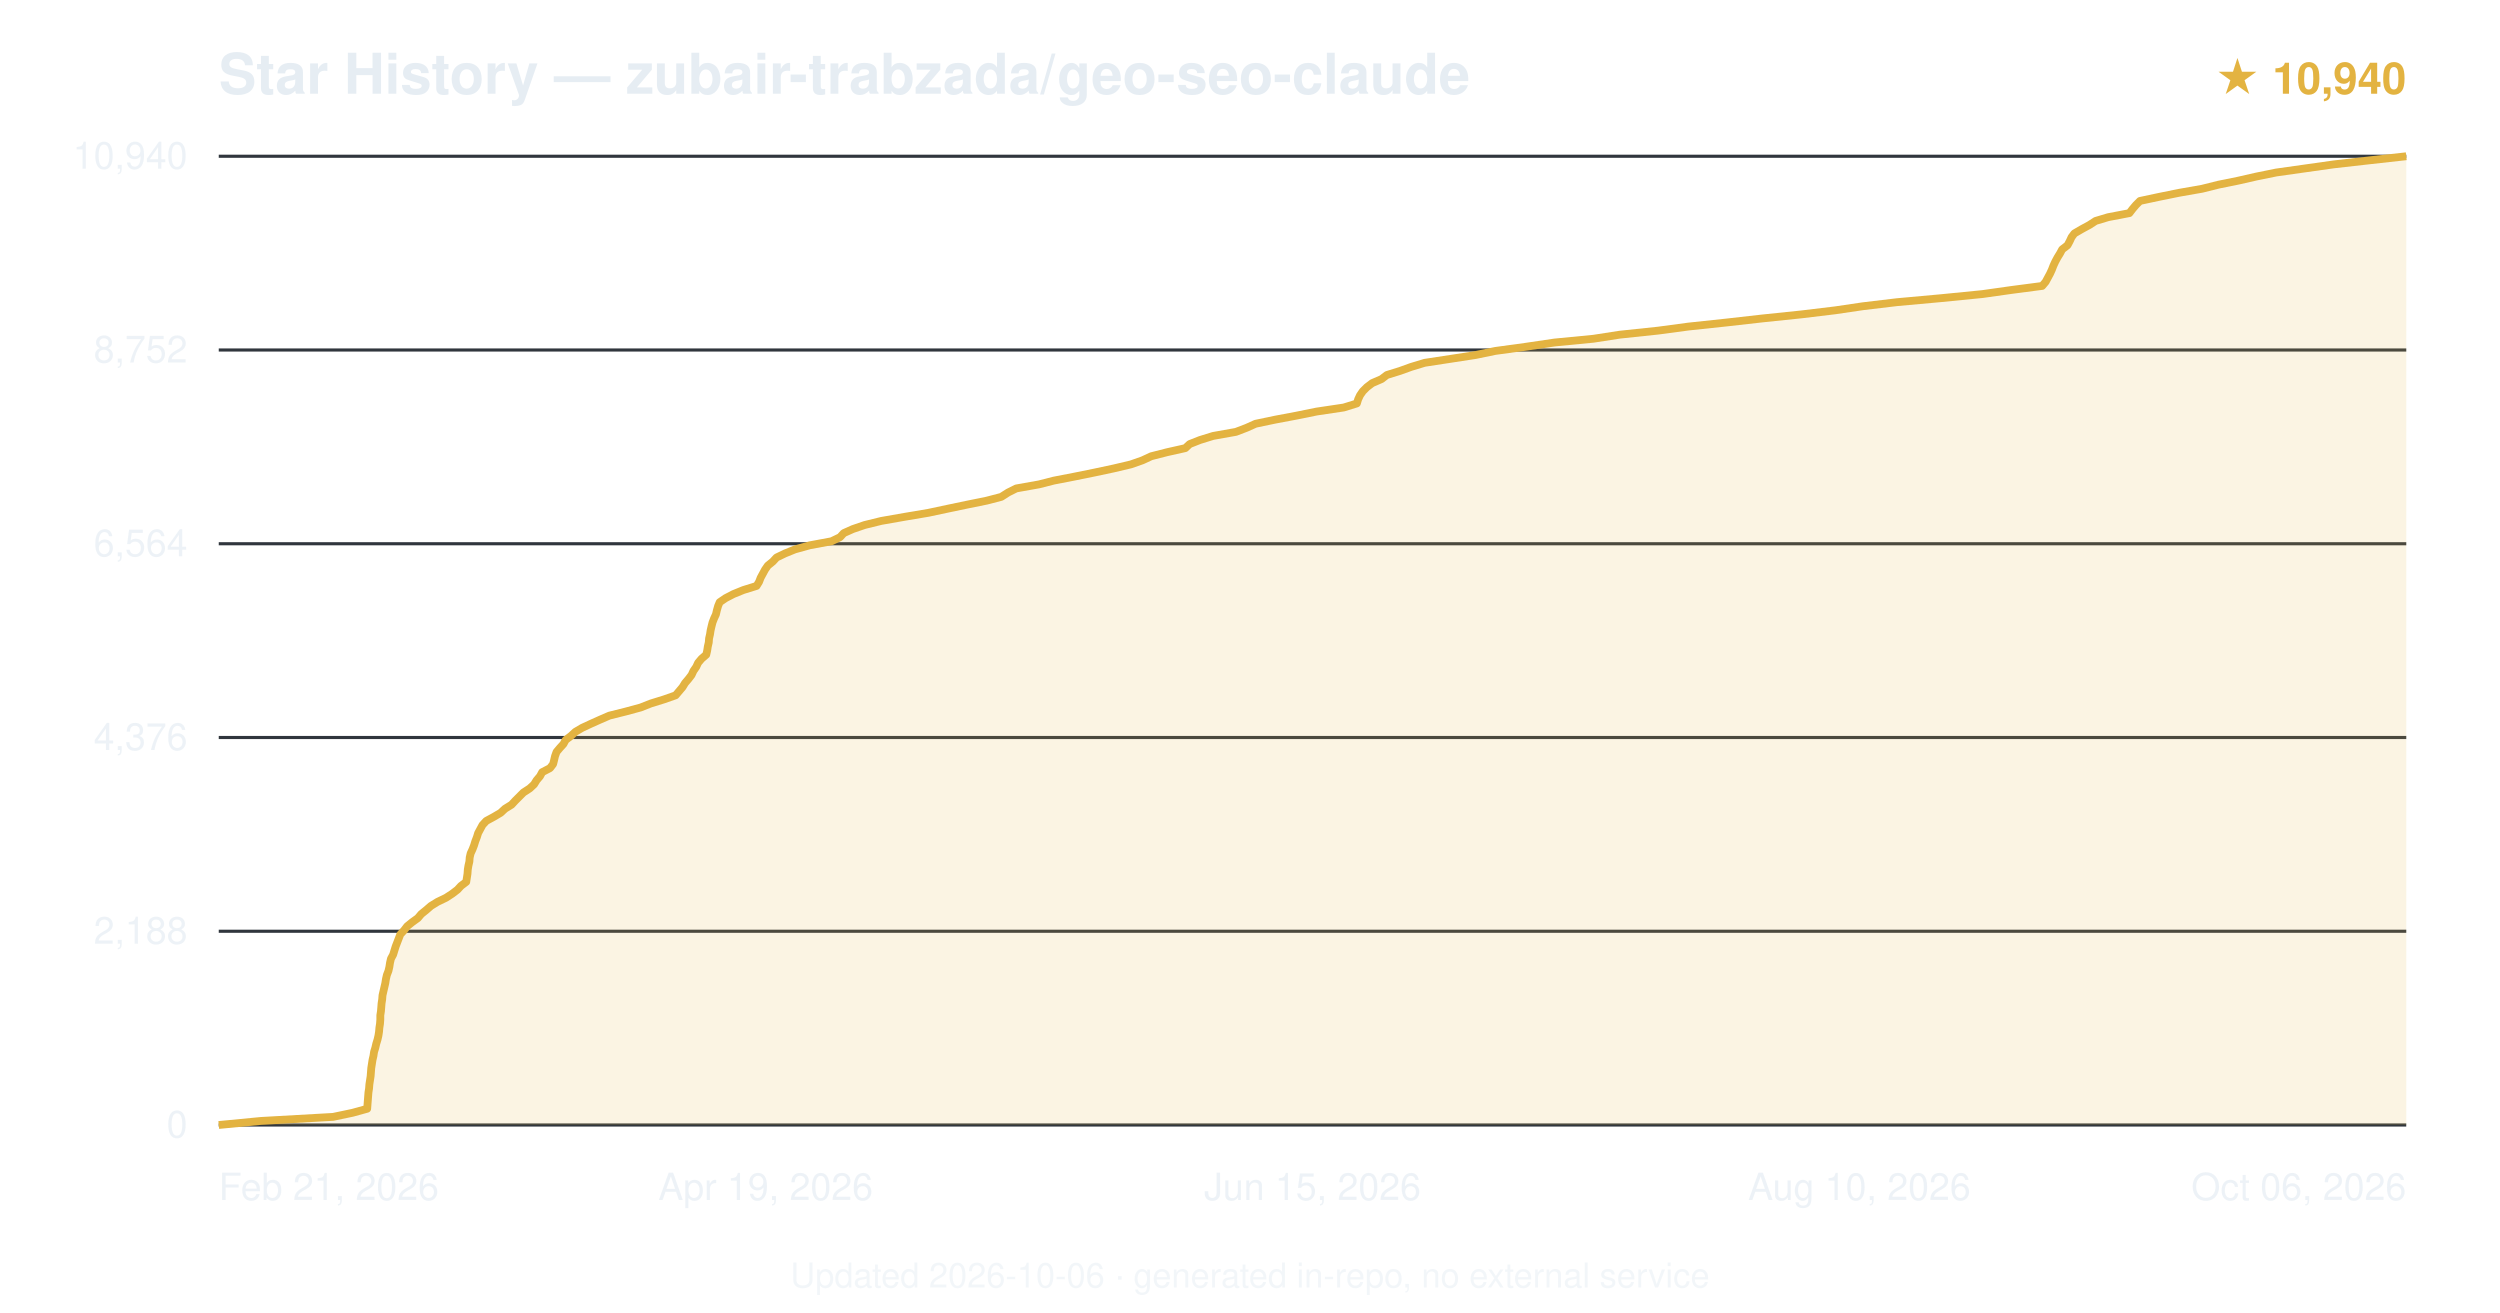
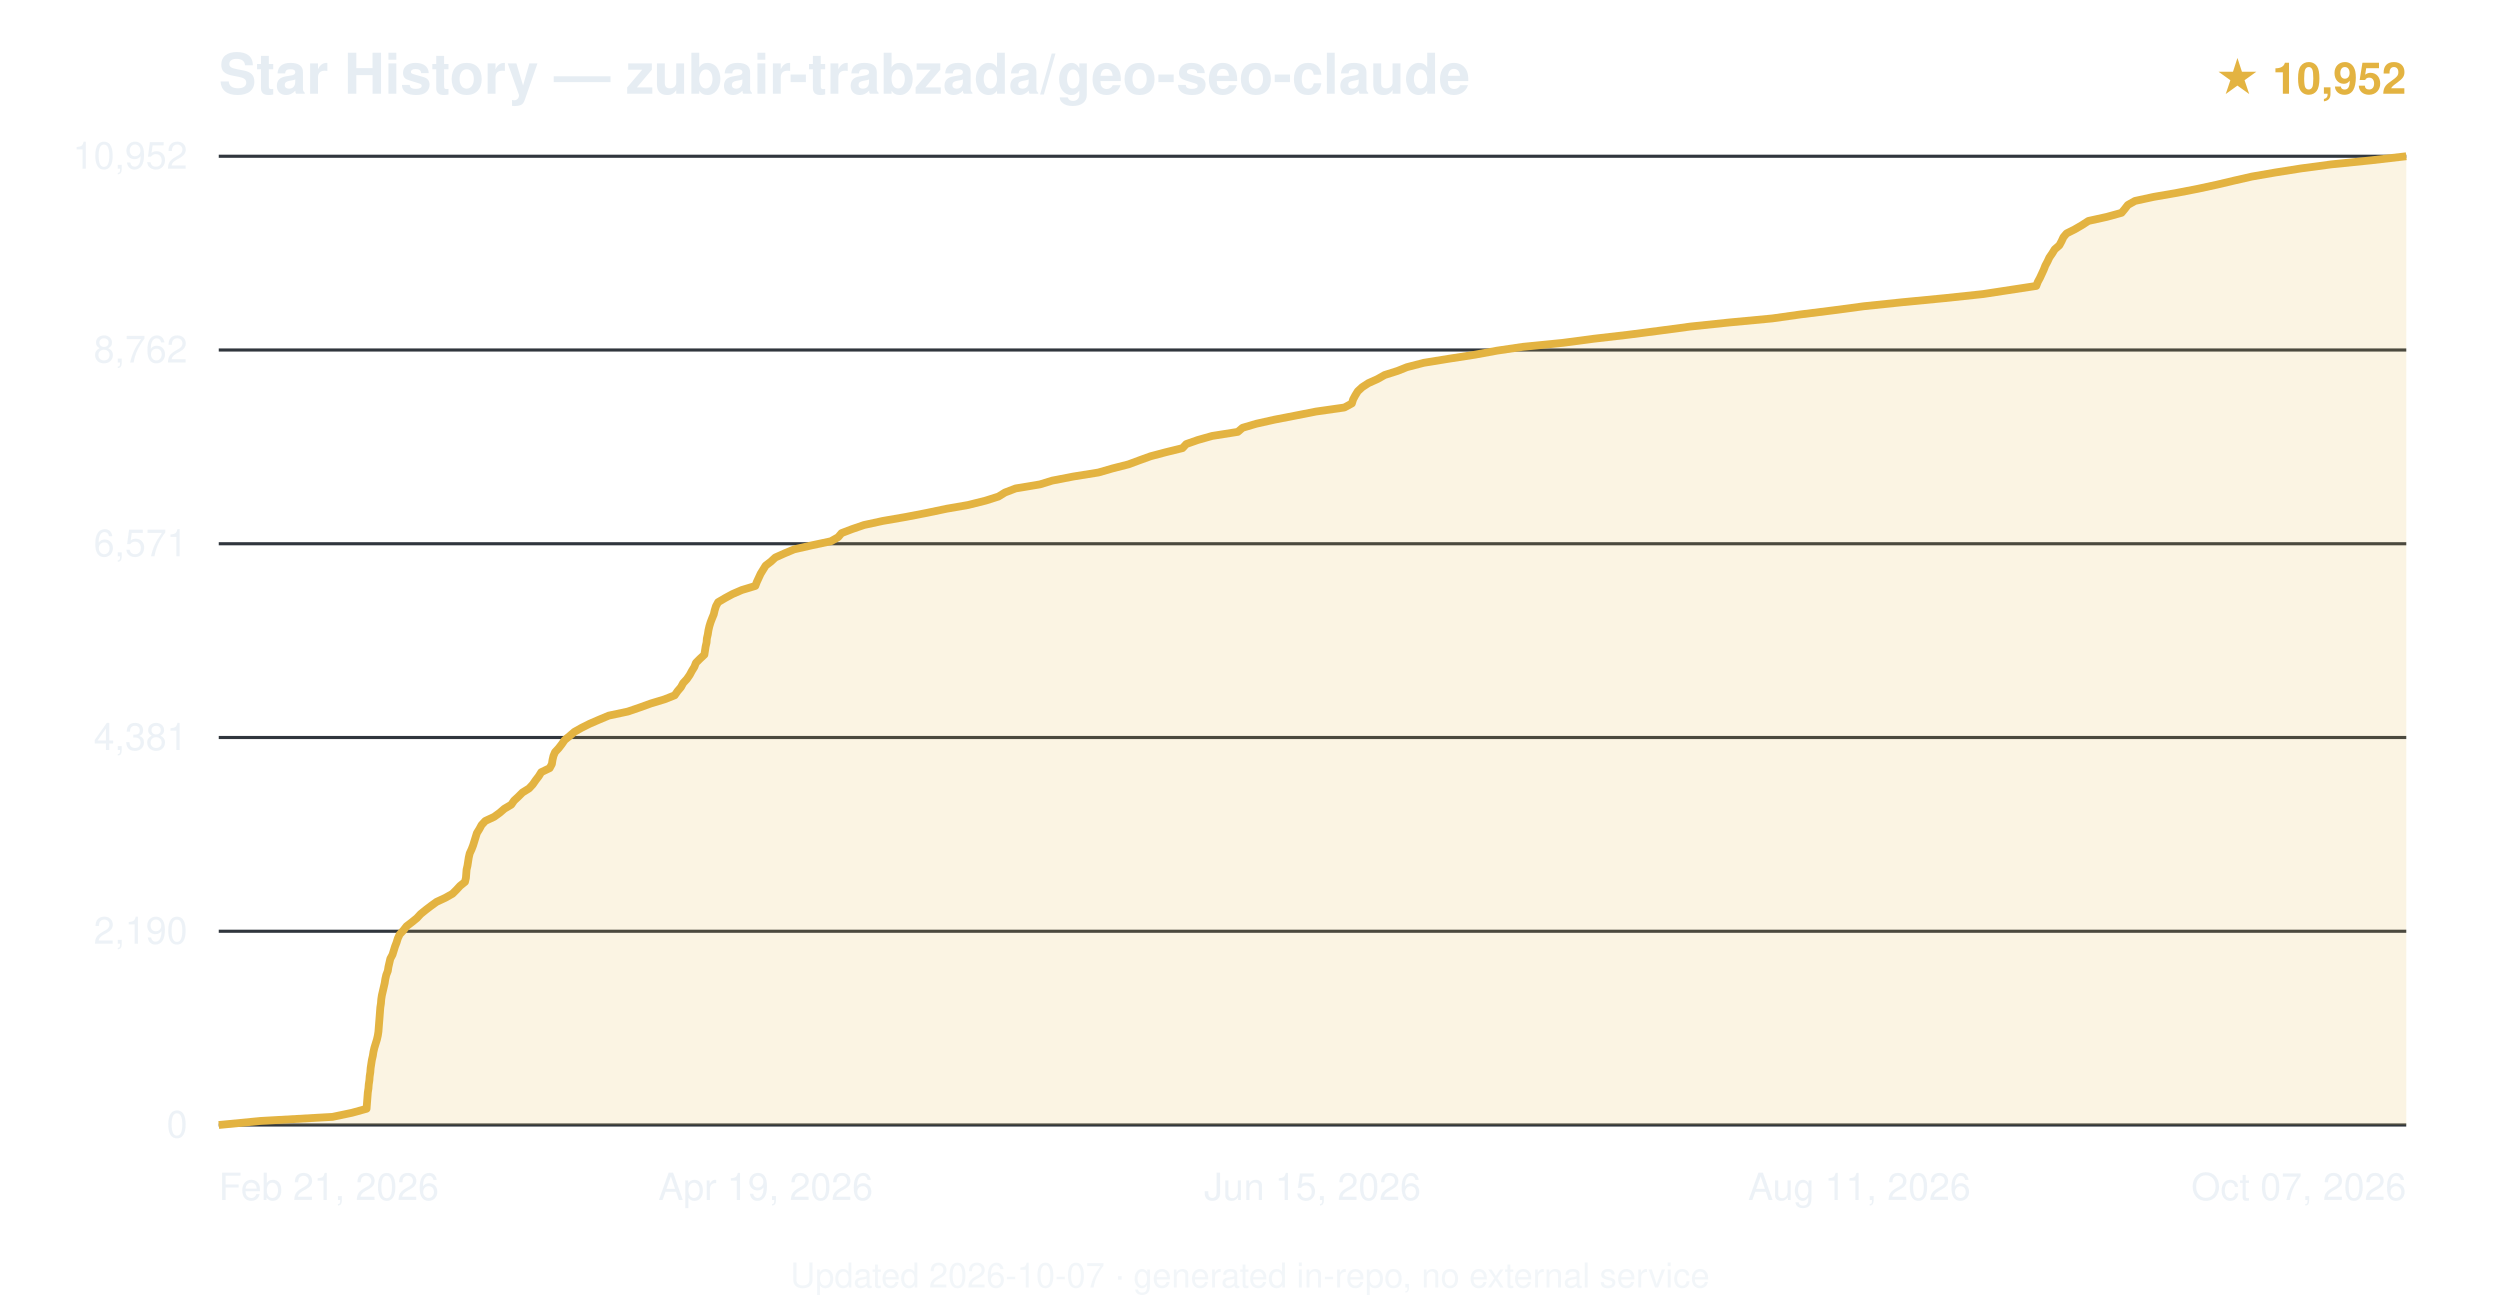
<svg xmlns="http://www.w3.org/2000/svg" viewBox="0 0 800 420" font-family="-apple-system,BlinkMacSystemFont,'Segoe UI',Helvetica,Arial,sans-serif">
  <text x="70" y="30" font-size="18" font-weight="600" fill="#e6edf3">Star History — zubair-trabzada/geo-seo-claude</text>
-   <text x="770" y="30" text-anchor="end" font-size="14" fill="#e3b341" font-weight="600">★ 10,940</text>
+   <text x="770" y="30" text-anchor="end" font-size="14" fill="#e3b341" font-weight="600">★ 10,952</text>
  <line x1="70" y1="360.0" x2="770" y2="360.0" stroke="#30363d" stroke-width="1" />
  <text x="60" y="364.0" text-anchor="end" font-size="12" fill="#e6edf3" opacity="0.7">0</text>
  <line x1="70" y1="298.0" x2="770" y2="298.0" stroke="#30363d" stroke-width="1" />
-   <text x="60" y="302.0" text-anchor="end" font-size="12" fill="#e6edf3" opacity="0.7">2,188</text>
+   <text x="60" y="302.0" text-anchor="end" font-size="12" fill="#e6edf3" opacity="0.7">2,190</text>
  <line x1="70" y1="236.0" x2="770" y2="236.0" stroke="#30363d" stroke-width="1" />
-   <text x="60" y="240.0" text-anchor="end" font-size="12" fill="#e6edf3" opacity="0.7">4,376</text>
+   <text x="60" y="240.0" text-anchor="end" font-size="12" fill="#e6edf3" opacity="0.7">4,381</text>
  <line x1="70" y1="174.0" x2="770" y2="174.0" stroke="#30363d" stroke-width="1" />
-   <text x="60" y="178.0" text-anchor="end" font-size="12" fill="#e6edf3" opacity="0.7">6,564</text>
+   <text x="60" y="178.0" text-anchor="end" font-size="12" fill="#e6edf3" opacity="0.7">6,571</text>
  <line x1="70" y1="112.0" x2="770" y2="112.0" stroke="#30363d" stroke-width="1" />
-   <text x="60" y="116.0" text-anchor="end" font-size="12" fill="#e6edf3" opacity="0.7">8,752</text>
+   <text x="60" y="116.0" text-anchor="end" font-size="12" fill="#e6edf3" opacity="0.7">8,762</text>
  <line x1="70" y1="50.0" x2="770" y2="50.0" stroke="#30363d" stroke-width="1" />
-   <text x="60" y="54.0" text-anchor="end" font-size="12" fill="#e6edf3" opacity="0.7">10,940</text>
-   <path d="M70.0,360.0 L83.5,358.7 L106.6,357.4 L112.8,356.1 L117.5,354.8 L117.6,353.5 L117.7,352.2 L117.8,350.9 L117.9,349.6 L118.1,348.3 L118.2,347.0 L118.4,345.7 L118.6,344.4 L118.7,343.1 L118.8,341.8 L119.0,340.5 L119.2,339.2 L119.5,337.9 L119.7,336.6 L120.1,335.3 L120.4,334.0 L120.8,332.7 L121.1,331.4 L121.3,330.1 L121.4,328.9 L121.6,327.6 L121.7,326.3 L121.7,324.9 L121.9,323.6 L122.0,322.4 L122.1,321.1 L122.3,319.8 L122.4,318.5 L122.7,317.2 L123.0,315.9 L123.3,314.6 L123.5,313.3 L123.8,312.0 L124.3,310.7 L124.6,309.4 L124.8,308.1 L125.1,306.8 L125.8,305.5 L126.2,304.2 L126.6,302.9 L127.1,301.6 L127.6,300.3 L128.1,299.0 L129.3,297.7 L130.3,296.4 L131.9,295.1 L133.7,293.8 L134.8,292.5 L136.4,291.2 L137.9,289.9 L140.0,288.6 L142.7,287.3 L144.7,286.0 L146.4,284.7 L147.5,283.5 L149.2,282.2 L149.4,280.9 L149.6,279.6 L149.7,278.2 L149.9,277.0 L150.2,275.7 L150.3,274.4 L150.6,273.1 L151.2,271.8 L151.7,270.5 L152.1,269.2 L152.6,267.9 L153.0,266.6 L153.7,265.3 L154.4,264.0 L155.6,262.7 L158.0,261.4 L160.2,260.1 L161.6,258.8 L163.7,257.5 L164.9,256.2 L166.2,254.9 L167.5,253.6 L169.5,252.3 L170.9,251.0 L171.7,249.7 L172.8,248.4 L173.5,247.1 L176.0,245.8 L177.0,244.5 L177.3,243.3 L177.6,242.0 L178.1,240.6 L179.2,239.3 L180.3,238.1 L181.0,236.8 L182.7,235.5 L184.1,234.2 L186.3,232.9 L189.1,231.6 L192.0,230.3 L195.0,229.0 L200.2,227.7 L205.0,226.4 L208.3,225.1 L212.5,223.8 L216.2,222.5 L217.3,221.2 L218.4,219.9 L219.2,218.6 L220.3,217.3 L221.3,216.0 L221.9,214.7 L222.8,213.4 L223.4,212.1 L224.5,210.8 L226.0,209.5 L226.3,208.2 L226.5,206.9 L226.8,205.6 L226.9,204.3 L227.2,203.0 L227.4,201.7 L227.7,200.4 L228.0,199.2 L228.5,197.9 L229.1,196.6 L229.4,195.3 L229.8,193.9 L230.3,192.7 L232.2,191.4 L234.7,190.1 L237.9,188.8 L242.1,187.5 L242.9,186.2 L243.4,184.9 L244.1,183.6 L244.8,182.3 L245.7,181.0 L247.3,179.7 L248.5,178.4 L251.2,177.1 L254.4,175.8 L259.1,174.5 L266.1,173.2 L268.8,171.9 L270.0,170.6 L272.9,169.3 L276.7,168.0 L282.0,166.7 L289.4,165.4 L297.1,164.1 L303.2,162.8 L309.4,161.5 L315.8,160.2 L320.4,159.0 L322.6,157.6 L325.2,156.3 L332.5,155.0 L337.2,153.8 L343.9,152.5 L350.3,151.2 L356.4,149.9 L361.9,148.6 L365.6,147.3 L368.4,146.0 L373.5,144.7 L379.3,143.4 L380.7,142.1 L384.0,140.8 L388.2,139.5 L395.5,138.2 L398.9,136.9 L401.8,135.6 L408.0,134.3 L414.9,133.0 L421.3,131.7 L430.0,130.4 L434.2,129.1 L434.6,127.8 L435.2,126.5 L436.1,125.2 L437.4,123.9 L439.1,122.6 L442.1,121.3 L443.8,120.0 L448.0,118.7 L451.6,117.4 L455.9,116.1 L464.4,114.8 L472.2,113.6 L478.5,112.3 L488.0,111.0 L497.5,109.6 L509.9,108.4 L518.3,107.1 L530.6,105.8 L540.3,104.5 L552.5,103.2 L564.0,101.9 L576.5,100.6 L587.3,99.3 L596.1,98.0 L607.0,96.7 L621.3,95.4 L634.4,94.1 L643.6,92.8 L653.5,91.5 L654.6,90.2 L655.3,88.9 L656.0,87.6 L656.6,86.3 L657.1,85.0 L657.7,83.7 L658.4,82.4 L659.2,81.1 L659.9,79.8 L661.6,78.5 L662.3,77.2 L662.9,75.9 L663.8,74.7 L666.2,73.3 L668.6,72.0 L670.6,70.7 L674.6,69.5 L681.4,68.2 L682.4,66.9 L683.5,65.6 L684.8,64.3 L690.9,63.0 L697.3,61.7 L704.7,60.4 L709.9,59.1 L716.3,57.8 L722.0,56.5 L728.4,55.2 L737.6,53.9 L746.8,52.6 L758.3,51.3 L770.0,50.0 L770.0,360 L70.0,360 Z" fill="#e3b341" opacity="0.15" />
-   <path d="M70.0,360.0 L83.5,358.7 L106.6,357.4 L112.8,356.1 L117.5,354.8 L117.6,353.5 L117.7,352.2 L117.8,350.9 L117.9,349.6 L118.1,348.3 L118.2,347.0 L118.4,345.7 L118.6,344.4 L118.7,343.1 L118.8,341.8 L119.0,340.5 L119.2,339.2 L119.5,337.9 L119.7,336.6 L120.1,335.3 L120.4,334.0 L120.8,332.7 L121.1,331.4 L121.3,330.1 L121.4,328.9 L121.6,327.6 L121.7,326.3 L121.7,324.9 L121.9,323.6 L122.0,322.4 L122.1,321.1 L122.3,319.8 L122.4,318.5 L122.7,317.2 L123.0,315.9 L123.3,314.6 L123.5,313.3 L123.8,312.0 L124.3,310.7 L124.6,309.4 L124.8,308.1 L125.1,306.8 L125.8,305.5 L126.2,304.2 L126.6,302.9 L127.1,301.6 L127.6,300.3 L128.1,299.0 L129.3,297.7 L130.3,296.4 L131.9,295.1 L133.7,293.8 L134.8,292.5 L136.4,291.2 L137.9,289.9 L140.0,288.6 L142.7,287.3 L144.7,286.0 L146.4,284.7 L147.5,283.5 L149.2,282.2 L149.4,280.9 L149.6,279.6 L149.7,278.2 L149.9,277.0 L150.2,275.7 L150.3,274.4 L150.6,273.1 L151.2,271.8 L151.7,270.5 L152.1,269.2 L152.6,267.9 L153.0,266.6 L153.7,265.3 L154.4,264.0 L155.6,262.7 L158.0,261.4 L160.2,260.1 L161.6,258.8 L163.7,257.5 L164.9,256.2 L166.2,254.9 L167.5,253.6 L169.5,252.3 L170.9,251.0 L171.7,249.7 L172.8,248.4 L173.5,247.1 L176.0,245.8 L177.0,244.5 L177.3,243.3 L177.6,242.0 L178.1,240.6 L179.2,239.3 L180.3,238.1 L181.0,236.8 L182.7,235.5 L184.1,234.2 L186.3,232.9 L189.1,231.6 L192.0,230.3 L195.0,229.0 L200.2,227.7 L205.0,226.4 L208.3,225.1 L212.5,223.8 L216.2,222.5 L217.3,221.2 L218.4,219.9 L219.2,218.6 L220.3,217.3 L221.3,216.0 L221.9,214.7 L222.8,213.4 L223.4,212.1 L224.5,210.8 L226.0,209.5 L226.3,208.2 L226.5,206.9 L226.8,205.6 L226.9,204.3 L227.2,203.0 L227.4,201.7 L227.7,200.4 L228.0,199.2 L228.5,197.9 L229.1,196.6 L229.4,195.3 L229.8,193.9 L230.3,192.7 L232.2,191.4 L234.7,190.1 L237.9,188.8 L242.1,187.5 L242.9,186.2 L243.4,184.9 L244.1,183.6 L244.8,182.3 L245.7,181.0 L247.3,179.7 L248.5,178.4 L251.2,177.1 L254.4,175.8 L259.1,174.5 L266.1,173.2 L268.8,171.9 L270.0,170.6 L272.9,169.3 L276.7,168.0 L282.0,166.7 L289.4,165.4 L297.1,164.1 L303.2,162.8 L309.4,161.5 L315.8,160.2 L320.4,159.0 L322.6,157.6 L325.2,156.3 L332.5,155.0 L337.2,153.8 L343.9,152.5 L350.3,151.2 L356.4,149.9 L361.9,148.6 L365.6,147.3 L368.4,146.0 L373.5,144.7 L379.3,143.4 L380.7,142.1 L384.0,140.8 L388.2,139.5 L395.5,138.2 L398.9,136.9 L401.8,135.6 L408.0,134.3 L414.9,133.0 L421.3,131.7 L430.0,130.4 L434.2,129.1 L434.6,127.8 L435.2,126.5 L436.1,125.2 L437.4,123.9 L439.1,122.6 L442.1,121.3 L443.8,120.0 L448.0,118.7 L451.6,117.4 L455.9,116.1 L464.4,114.8 L472.2,113.6 L478.5,112.3 L488.0,111.0 L497.5,109.6 L509.9,108.4 L518.3,107.1 L530.6,105.8 L540.3,104.5 L552.5,103.2 L564.0,101.9 L576.5,100.6 L587.3,99.3 L596.1,98.0 L607.0,96.7 L621.3,95.4 L634.4,94.1 L643.6,92.8 L653.5,91.5 L654.6,90.2 L655.3,88.9 L656.0,87.6 L656.6,86.3 L657.1,85.0 L657.7,83.7 L658.4,82.4 L659.2,81.1 L659.9,79.8 L661.6,78.5 L662.3,77.2 L662.9,75.9 L663.8,74.7 L666.2,73.3 L668.6,72.0 L670.6,70.7 L674.6,69.5 L681.4,68.2 L682.4,66.9 L683.5,65.6 L684.8,64.3 L690.9,63.0 L697.3,61.7 L704.7,60.4 L709.9,59.1 L716.3,57.8 L722.0,56.5 L728.4,55.2 L737.6,53.9 L746.8,52.6 L758.3,51.3 L770.0,50.0" fill="none" stroke="#e3b341" stroke-width="2.5" stroke-linejoin="round" />
+   <text x="60" y="54.0" text-anchor="end" font-size="12" fill="#e6edf3" opacity="0.7">10,952</text>
+   <path d="M70.0,360.0 L83.4,358.7 L106.4,357.4 L112.6,356.1 L117.3,354.8 L117.4,353.5 L117.5,352.2 L117.6,350.9 L117.7,349.6 L117.9,348.3 L118.0,347.0 L118.2,345.7 L118.3,344.4 L118.5,343.1 L118.6,341.8 L118.8,340.5 L119.0,339.2 L119.3,337.9 L119.5,336.6 L119.8,335.3 L120.2,334.0 L120.6,332.7 L120.9,331.4 L121.1,330.1 L121.2,328.8 L121.3,327.5 L121.4,326.3 L121.5,325.0 L121.6,323.7 L121.7,322.4 L121.9,321.1 L122.0,319.8 L122.2,318.5 L122.5,317.2 L122.8,315.9 L123.1,314.6 L123.3,313.3 L123.6,312.0 L124.1,310.7 L124.3,309.4 L124.6,308.1 L124.9,306.8 L125.6,305.5 L126.0,304.2 L126.4,302.9 L126.9,301.6 L127.3,300.3 L127.9,299.0 L129.1,297.7 L130.1,296.4 L131.8,295.1 L133.4,293.8 L134.6,292.5 L136.2,291.2 L137.9,289.9 L139.7,288.6 L142.5,287.3 L144.8,286.0 L146.1,284.7 L147.2,283.5 L148.8,282.2 L149.1,280.9 L149.2,279.6 L149.3,278.3 L149.6,277.0 L149.8,275.7 L150.0,274.4 L150.3,273.1 L150.9,271.8 L151.4,270.5 L151.8,269.2 L152.2,267.9 L152.6,266.6 L153.4,265.3 L154.1,264.0 L155.3,262.7 L158.1,261.4 L159.9,260.1 L161.4,258.8 L163.6,257.5 L164.5,256.2 L165.9,254.9 L167.2,253.6 L169.3,252.3 L170.5,251.0 L171.4,249.7 L172.4,248.4 L173.2,247.1 L175.9,245.8 L176.6,244.5 L176.8,243.2 L177.1,241.9 L177.6,240.7 L178.8,239.4 L179.8,238.1 L180.7,236.8 L182.3,235.5 L183.8,234.2 L186.1,232.9 L188.7,231.6 L191.7,230.3 L194.8,229.0 L200.9,227.7 L204.7,226.4 L208.3,225.1 L212.6,223.8 L215.9,222.5 L216.8,221.2 L217.9,219.9 L218.6,218.6 L219.8,217.3 L220.7,216.0 L221.4,214.7 L222.2,213.4 L222.7,212.1 L224.0,210.8 L225.4,209.5 L225.6,208.2 L225.8,206.9 L226.1,205.6 L226.2,204.3 L226.5,203.0 L226.7,201.7 L227.0,200.4 L227.4,199.1 L227.9,197.8 L228.4,196.6 L228.7,195.3 L229.1,194.0 L229.8,192.7 L232.0,191.4 L234.4,190.1 L237.4,188.8 L241.7,187.5 L242.2,186.2 L242.8,184.9 L243.4,183.6 L244.2,182.3 L245.0,181.0 L246.7,179.7 L248.1,178.4 L251.0,177.1 L254.1,175.8 L259.8,174.5 L265.9,173.2 L268.2,171.9 L269.3,170.6 L272.7,169.3 L276.5,168.0 L282.5,166.7 L290.0,165.4 L296.7,164.1 L302.9,162.8 L309.8,161.6 L315.4,160.2 L319.5,158.9 L321.6,157.6 L325.0,156.3 L332.8,155.0 L336.7,153.8 L343.4,152.5 L351.5,151.2 L356.0,149.9 L361.1,148.6 L364.6,147.3 L368.2,146.0 L373.1,144.7 L378.4,143.4 L379.6,142.1 L383.3,140.8 L387.9,139.5 L396.1,138.2 L397.6,136.9 L402.0,135.6 L407.8,134.3 L414.5,133.0 L421.1,131.7 L430.2,130.4 L432.6,129.1 L433.0,127.8 L433.7,126.5 L434.5,125.2 L435.9,123.9 L437.9,122.6 L440.8,121.3 L443.1,120.0 L447.2,118.7 L450.2,117.5 L455.6,116.1 L463.6,114.8 L472.0,113.5 L479.1,112.2 L487.2,111.0 L500.2,109.7 L510.0,108.4 L521.2,107.1 L531.2,105.8 L540.9,104.5 L553.3,103.2 L567.1,101.9 L576.3,100.6 L586.7,99.3 L596.4,98.0 L608.9,96.7 L622.4,95.4 L634.6,94.1 L643.1,92.8 L651.6,91.5 L652.1,90.2 L652.8,88.9 L653.4,87.6 L654.0,86.3 L654.5,85.0 L655.2,83.7 L655.8,82.4 L656.7,81.1 L657.5,79.8 L659.0,78.5 L659.7,77.2 L660.3,75.9 L661.3,74.7 L663.9,73.4 L666.3,72.0 L668.3,70.7 L674.2,69.4 L678.9,68.1 L679.9,66.9 L680.9,65.6 L683.2,64.3 L689.2,63.0 L696.7,61.7 L703.4,60.4 L709.4,59.1 L714.9,57.8 L720.6,56.5 L728.1,55.2 L736.3,53.9 L746.0,52.6 L758.8,51.3 L770.0,50.0 L770.0,360 L70.0,360 Z" fill="#e3b341" opacity="0.15" />
+   <path d="M70.0,360.0 L83.4,358.7 L106.4,357.4 L112.6,356.1 L117.3,354.8 L117.4,353.5 L117.5,352.2 L117.6,350.9 L117.7,349.6 L117.9,348.3 L118.0,347.0 L118.2,345.7 L118.3,344.4 L118.5,343.1 L118.6,341.8 L118.8,340.5 L119.0,339.2 L119.3,337.9 L119.5,336.6 L119.8,335.3 L120.2,334.0 L120.6,332.7 L120.9,331.4 L121.1,330.1 L121.2,328.8 L121.3,327.5 L121.4,326.3 L121.5,325.0 L121.6,323.7 L121.7,322.4 L121.9,321.1 L122.0,319.8 L122.2,318.5 L122.5,317.2 L122.8,315.9 L123.1,314.6 L123.3,313.3 L123.6,312.0 L124.1,310.7 L124.3,309.4 L124.6,308.1 L124.9,306.8 L125.6,305.5 L126.0,304.2 L126.4,302.9 L126.9,301.6 L127.3,300.3 L127.9,299.0 L129.1,297.7 L130.1,296.4 L131.8,295.1 L133.4,293.8 L134.6,292.5 L136.2,291.2 L137.9,289.9 L139.7,288.6 L142.5,287.3 L144.8,286.0 L146.1,284.7 L147.2,283.5 L148.8,282.2 L149.1,280.9 L149.2,279.6 L149.3,278.3 L149.6,277.0 L149.8,275.7 L150.0,274.4 L150.3,273.1 L150.9,271.8 L151.4,270.5 L151.8,269.2 L152.2,267.9 L152.6,266.6 L153.4,265.3 L154.1,264.0 L155.3,262.7 L158.1,261.4 L159.9,260.1 L161.4,258.8 L163.6,257.5 L164.5,256.2 L165.9,254.9 L167.2,253.6 L169.3,252.3 L170.5,251.0 L171.4,249.7 L172.4,248.4 L173.2,247.1 L175.9,245.8 L176.6,244.5 L176.8,243.2 L177.1,241.9 L177.6,240.7 L178.8,239.4 L179.8,238.1 L180.7,236.8 L182.3,235.5 L183.8,234.2 L186.1,232.9 L188.7,231.6 L191.7,230.3 L194.8,229.0 L200.9,227.7 L204.7,226.4 L208.3,225.1 L212.6,223.8 L215.9,222.5 L216.8,221.2 L217.9,219.9 L218.6,218.6 L219.8,217.3 L220.7,216.0 L221.4,214.7 L222.2,213.4 L222.7,212.1 L224.0,210.8 L225.4,209.5 L225.6,208.2 L225.8,206.9 L226.1,205.6 L226.2,204.3 L226.5,203.0 L226.7,201.7 L227.0,200.4 L227.4,199.1 L227.9,197.8 L228.4,196.6 L228.7,195.3 L229.1,194.0 L229.8,192.7 L232.0,191.4 L234.4,190.1 L237.4,188.8 L241.7,187.5 L242.2,186.2 L242.8,184.9 L243.4,183.6 L244.2,182.3 L245.0,181.0 L246.7,179.7 L248.1,178.4 L251.0,177.1 L254.1,175.8 L259.8,174.5 L265.9,173.2 L268.2,171.9 L269.3,170.6 L272.7,169.3 L276.5,168.0 L282.5,166.7 L290.0,165.4 L296.7,164.1 L302.9,162.8 L309.8,161.6 L315.4,160.2 L319.5,158.9 L321.6,157.6 L325.0,156.3 L332.8,155.0 L336.7,153.8 L343.4,152.5 L351.5,151.2 L356.0,149.9 L361.1,148.6 L364.6,147.3 L368.2,146.0 L373.1,144.7 L378.4,143.4 L379.6,142.1 L383.3,140.8 L387.9,139.5 L396.1,138.2 L397.6,136.9 L402.0,135.6 L407.8,134.3 L414.5,133.0 L421.1,131.7 L430.2,130.4 L432.6,129.1 L433.0,127.8 L433.7,126.5 L434.5,125.2 L435.9,123.9 L437.9,122.6 L440.8,121.3 L443.1,120.0 L447.2,118.7 L450.2,117.5 L455.6,116.1 L463.6,114.8 L472.0,113.5 L479.1,112.2 L487.2,111.0 L500.2,109.7 L510.0,108.4 L521.2,107.1 L531.2,105.8 L540.9,104.5 L553.3,103.2 L567.1,101.9 L576.3,100.6 L586.7,99.3 L596.4,98.0 L608.9,96.7 L622.4,95.4 L634.6,94.1 L643.1,92.8 L651.6,91.5 L652.1,90.2 L652.8,88.9 L653.4,87.6 L654.0,86.3 L654.5,85.0 L655.2,83.7 L655.8,82.4 L656.7,81.1 L657.5,79.8 L659.0,78.5 L659.7,77.2 L660.3,75.9 L661.3,74.7 L663.9,73.4 L666.3,72.0 L668.3,70.7 L674.2,69.4 L678.9,68.1 L679.9,66.9 L680.9,65.6 L683.2,64.3 L689.2,63.0 L696.7,61.7 L703.4,60.4 L709.4,59.1 L714.9,57.8 L720.6,56.5 L728.1,55.2 L736.3,53.9 L746.0,52.6 L758.8,51.3 L770.0,50.0" fill="none" stroke="#e3b341" stroke-width="2.5" stroke-linejoin="round" />
  <text x="70.0" y="384" text-anchor="start" font-size="12" fill="#e6edf3" opacity="0.7">Feb 21, 2026</text>
  <text x="245.0" y="384" text-anchor="middle" font-size="12" fill="#e6edf3" opacity="0.7">Apr 19, 2026</text>
  <text x="420.0" y="384" text-anchor="middle" font-size="12" fill="#e6edf3" opacity="0.7">Jun 15, 2026</text>
-   <text x="595.0" y="384" text-anchor="middle" font-size="12" fill="#e6edf3" opacity="0.7">Aug 10, 2026</text>
-   <text x="770.0" y="384" text-anchor="end" font-size="12" fill="#e6edf3" opacity="0.7">Oct 06, 2026</text>
-   <text x="400.0" y="412" text-anchor="middle" font-size="11" fill="#e6edf3" opacity="0.5">Updated 2026-10-06 · generated in-repo, no external service</text>
+   <text x="595.0" y="384" text-anchor="middle" font-size="12" fill="#e6edf3" opacity="0.7">Aug 11, 2026</text>
+   <text x="770.0" y="384" text-anchor="end" font-size="12" fill="#e6edf3" opacity="0.7">Oct 07, 2026</text>
+   <text x="400.0" y="412" text-anchor="middle" font-size="11" fill="#e6edf3" opacity="0.5">Updated 2026-10-07 · generated in-repo, no external service</text>
</svg>
